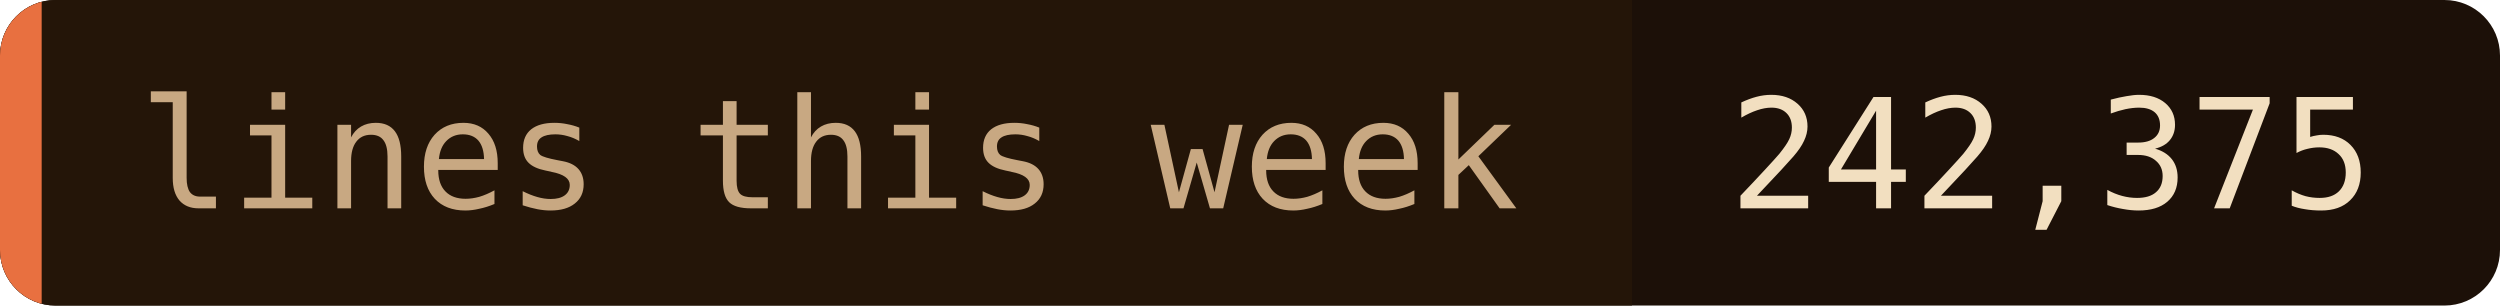
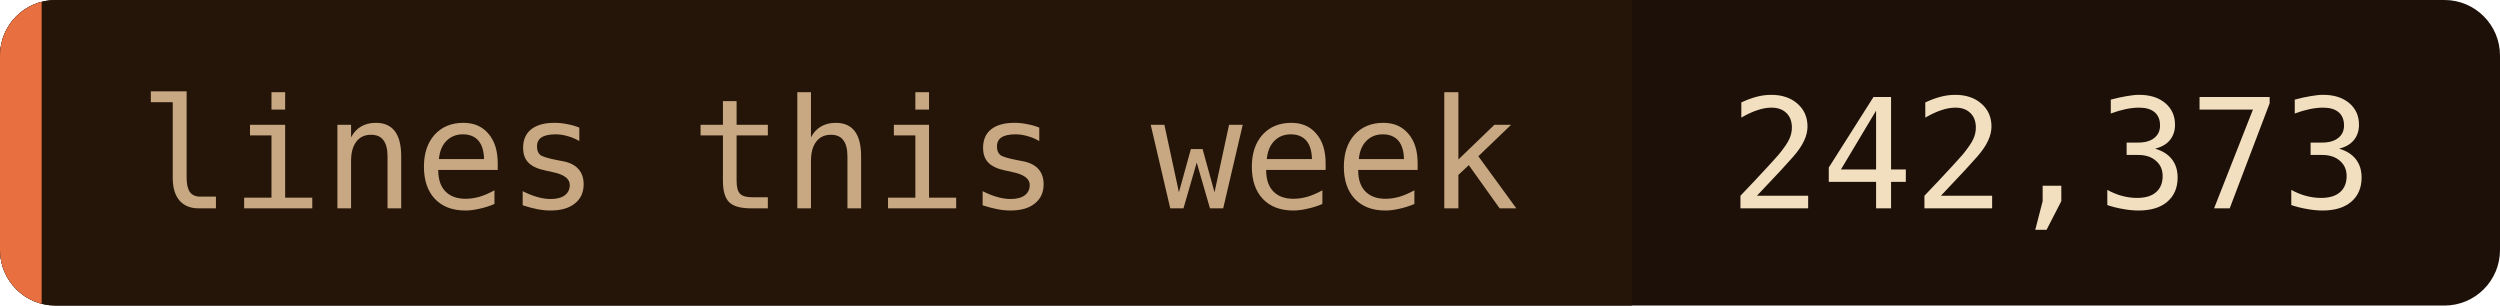
- <svg xmlns="http://www.w3.org/2000/svg" width="180" height="22" role="img" aria-label="lines this week: 242,375">
+ <svg xmlns="http://www.w3.org/2000/svg" width="180" height="22" role="img" aria-label="lines this week: 242,373">
  <clipPath id="c">
    <rect width="180" height="22" rx="4" />
  </clipPath>
  <g clip-path="url(#c)">
    <rect width="180" height="22" fill="#1c1008" />
    <rect width="117.5" height="22" fill="#241508" />
    <rect width="3" height="22" fill="#e87040" />
  </g>
  <g font-family="'JetBrains Mono', 'Fira Code', ui-monospace, SFMono-Regular, Menlo, monospace" font-size="11">
    <text x="10" y="15" fill="#c8a882">lines this week</text>
-     <text x="124.5" y="15" fill="#f2dfc0">242,375</text>
+     <text x="124.5" y="15" fill="#f2dfc0">242,373</text>
  </g>
</svg>
